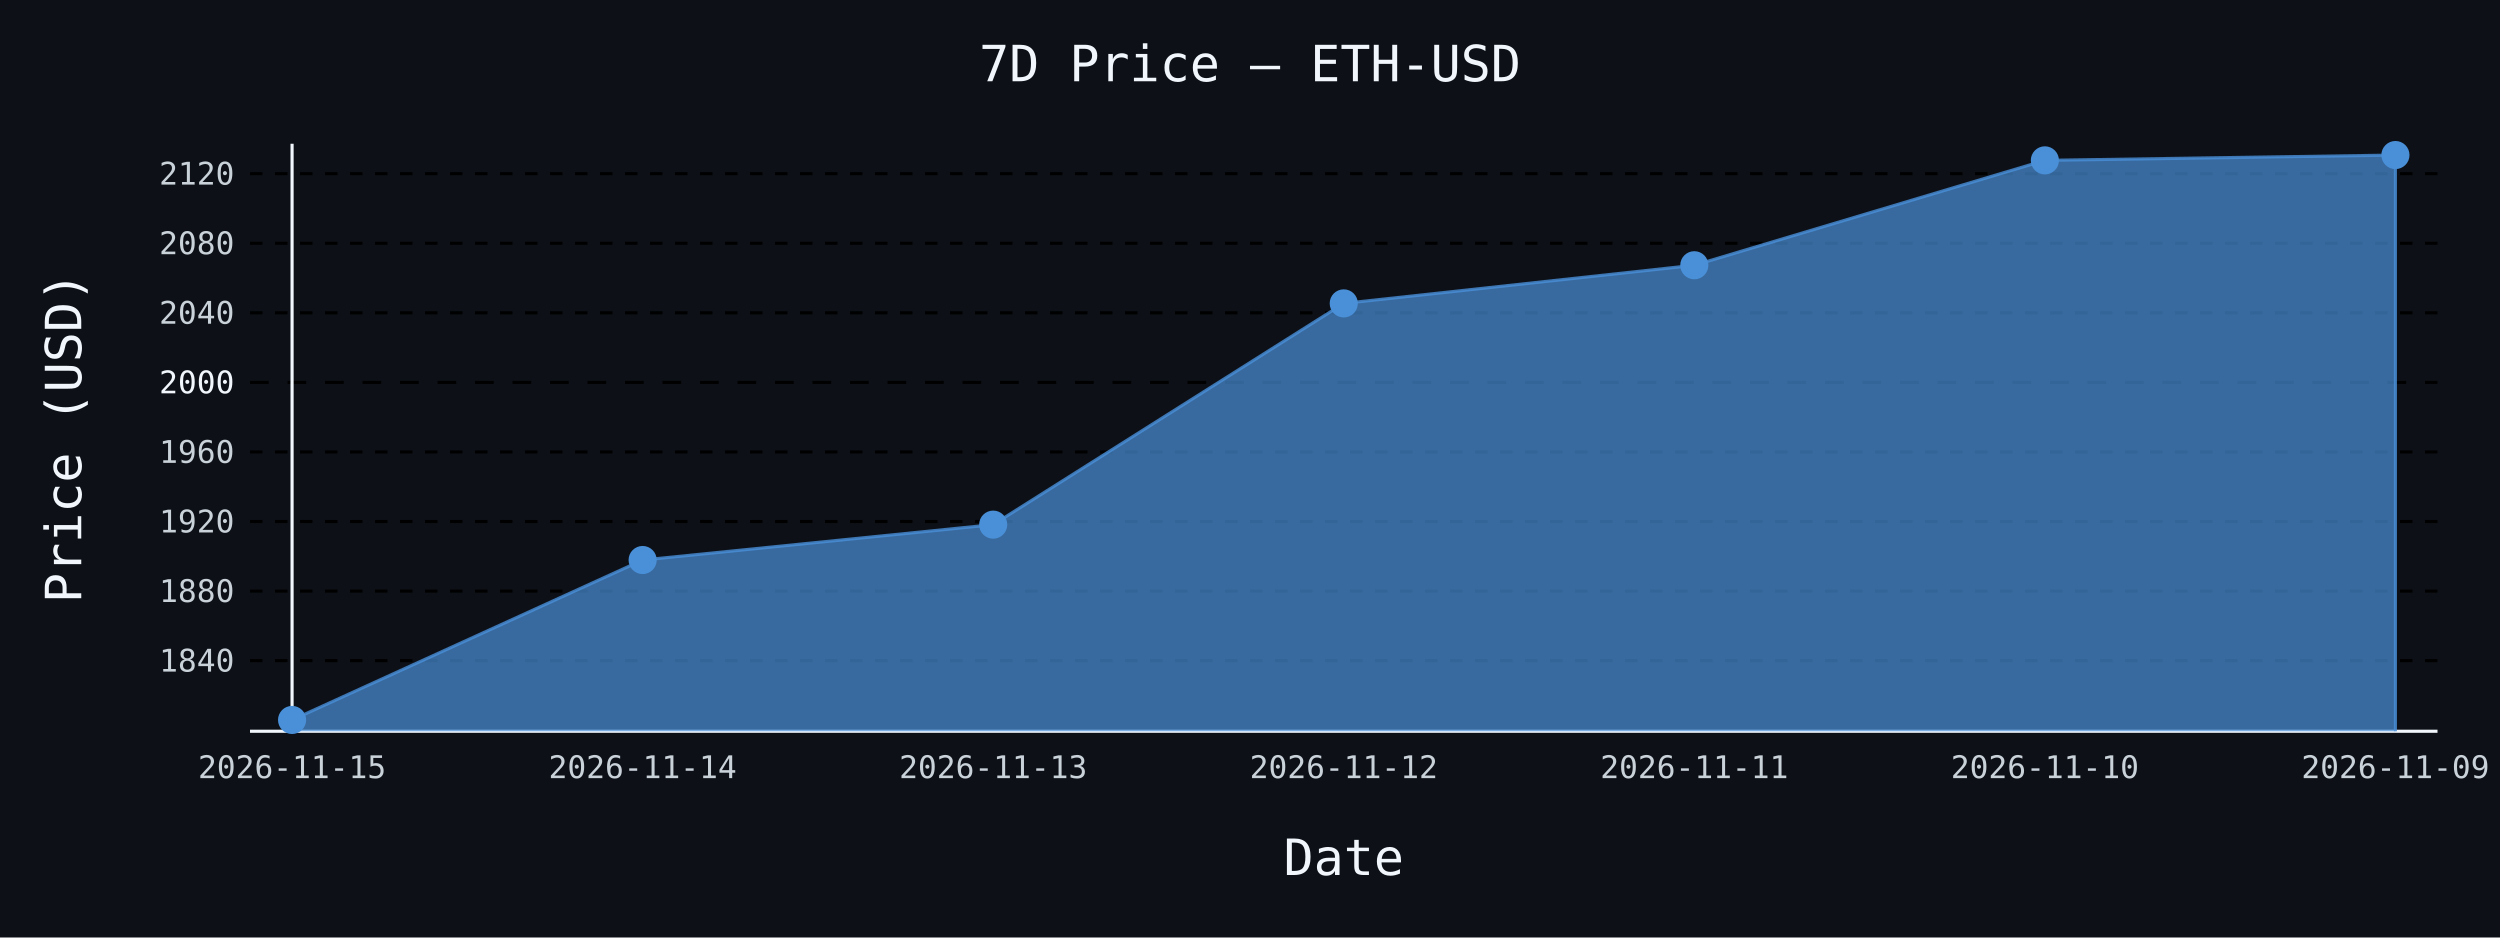
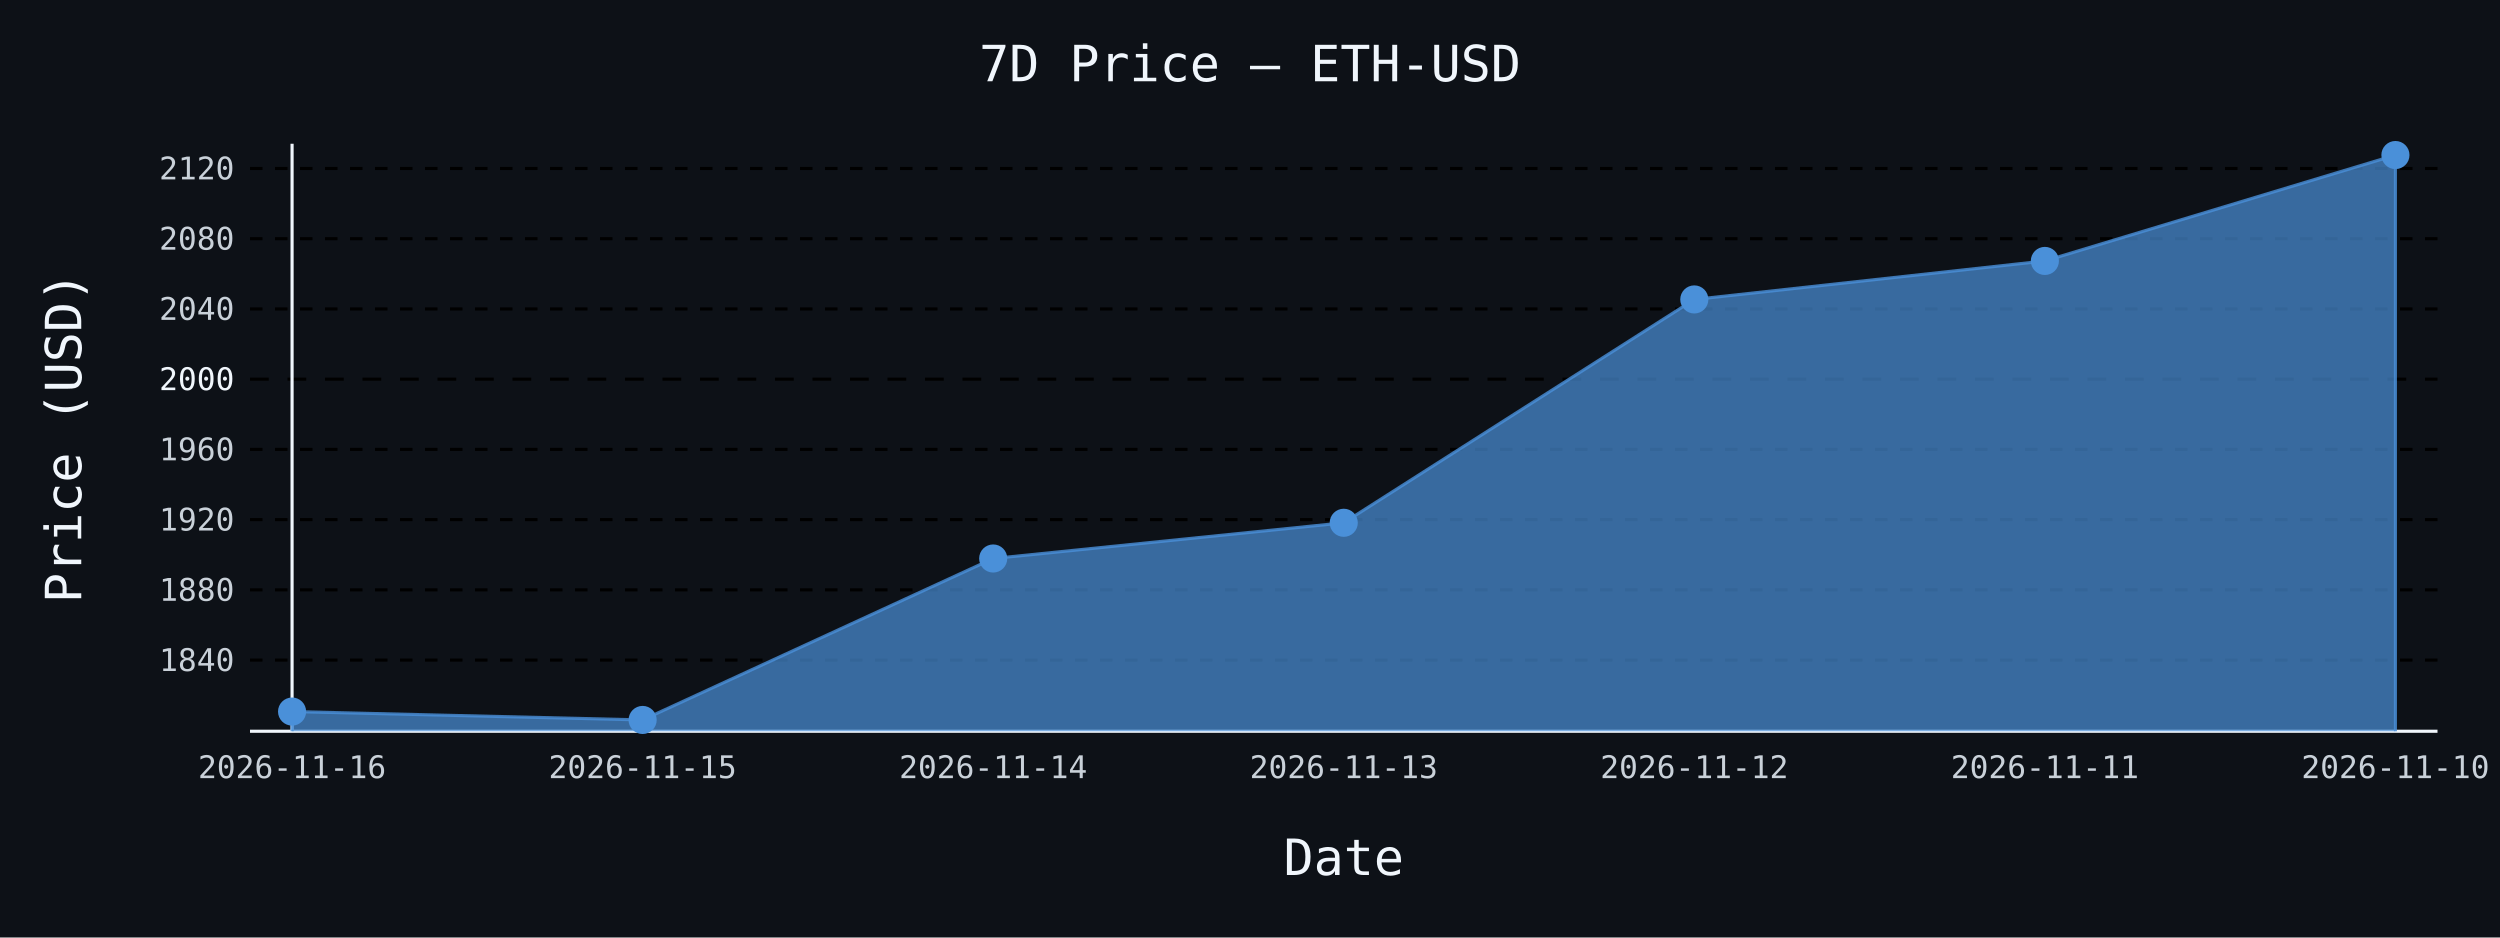
- <svg xmlns="http://www.w3.org/2000/svg" id="chart-4b30274b-18c4-4b61-9428-2af507565568" class="pygal-chart" viewBox="0 0 800 300">
+ <svg xmlns="http://www.w3.org/2000/svg" id="chart-137c3122-9ad4-48f9-bf52-eec18e0c0d19" class="pygal-chart" viewBox="0 0 800 300">
  <defs>
-     <style type="text/css">#chart-4b30274b-18c4-4b61-9428-2af507565568{-webkit-user-select:none;-webkit-font-smoothing:antialiased;font-family:monospace}#chart-4b30274b-18c4-4b61-9428-2af507565568 .title{font-family:monospace;font-size:16px}#chart-4b30274b-18c4-4b61-9428-2af507565568 .legends .legend text{font-family:monospace;font-size:14px}#chart-4b30274b-18c4-4b61-9428-2af507565568 .axis text{font-family:monospace;font-size:10px}#chart-4b30274b-18c4-4b61-9428-2af507565568 .axis text.major{font-family:monospace;font-size:10px}#chart-4b30274b-18c4-4b61-9428-2af507565568 .text-overlay text.value{font-family:monospace;font-size:16px}#chart-4b30274b-18c4-4b61-9428-2af507565568 .text-overlay text.label{font-family:monospace;font-size:10px}#chart-4b30274b-18c4-4b61-9428-2af507565568 .tooltip{font-family:monospace;font-size:14px}#chart-4b30274b-18c4-4b61-9428-2af507565568 text.no_data{font-family:monospace;font-size:64px}
- #chart-4b30274b-18c4-4b61-9428-2af507565568{background-color:#0d1117}#chart-4b30274b-18c4-4b61-9428-2af507565568 path,#chart-4b30274b-18c4-4b61-9428-2af507565568 line,#chart-4b30274b-18c4-4b61-9428-2af507565568 rect,#chart-4b30274b-18c4-4b61-9428-2af507565568 circle{-webkit-transition:150ms;-moz-transition:150ms;transition:150ms}#chart-4b30274b-18c4-4b61-9428-2af507565568 .graph &gt; .background{fill:#0d1117}#chart-4b30274b-18c4-4b61-9428-2af507565568 .plot &gt; .background{fill:#0d1117}#chart-4b30274b-18c4-4b61-9428-2af507565568 .graph{fill:#c9d1d9}#chart-4b30274b-18c4-4b61-9428-2af507565568 text.no_data{fill:#f0f6fc}#chart-4b30274b-18c4-4b61-9428-2af507565568 .title{fill:#f0f6fc}#chart-4b30274b-18c4-4b61-9428-2af507565568 .legends .legend text{fill:#c9d1d9}#chart-4b30274b-18c4-4b61-9428-2af507565568 .legends .legend:hover text{fill:#f0f6fc}#chart-4b30274b-18c4-4b61-9428-2af507565568 .axis .line{stroke:#f0f6fc}#chart-4b30274b-18c4-4b61-9428-2af507565568 .axis .guide.line{stroke:#8b949e}#chart-4b30274b-18c4-4b61-9428-2af507565568 .axis .major.line{stroke:#c9d1d9}#chart-4b30274b-18c4-4b61-9428-2af507565568 .axis text.major{fill:#f0f6fc}#chart-4b30274b-18c4-4b61-9428-2af507565568 .axis.y .guides:hover .guide.line,#chart-4b30274b-18c4-4b61-9428-2af507565568 .line-graph .axis.x .guides:hover .guide.line,#chart-4b30274b-18c4-4b61-9428-2af507565568 .stackedline-graph .axis.x .guides:hover .guide.line,#chart-4b30274b-18c4-4b61-9428-2af507565568 .xy-graph .axis.x .guides:hover .guide.line{stroke:#f0f6fc}#chart-4b30274b-18c4-4b61-9428-2af507565568 .axis .guides:hover text{fill:#f0f6fc}#chart-4b30274b-18c4-4b61-9428-2af507565568 .reactive{fill-opacity:.7;stroke-opacity:.8;stroke-width:1}#chart-4b30274b-18c4-4b61-9428-2af507565568 .ci{stroke:#c9d1d9}#chart-4b30274b-18c4-4b61-9428-2af507565568 .reactive.active,#chart-4b30274b-18c4-4b61-9428-2af507565568 .active .reactive{fill-opacity:.8;stroke-opacity:.9;stroke-width:4}#chart-4b30274b-18c4-4b61-9428-2af507565568 .ci .reactive.active{stroke-width:1.5}#chart-4b30274b-18c4-4b61-9428-2af507565568 .series text{fill:#f0f6fc}#chart-4b30274b-18c4-4b61-9428-2af507565568 .tooltip rect{fill:#0d1117;stroke:#f0f6fc;-webkit-transition:opacity 150ms;-moz-transition:opacity 150ms;transition:opacity 150ms}#chart-4b30274b-18c4-4b61-9428-2af507565568 .tooltip .label{fill:#c9d1d9}#chart-4b30274b-18c4-4b61-9428-2af507565568 .tooltip .label{fill:#c9d1d9}#chart-4b30274b-18c4-4b61-9428-2af507565568 .tooltip .legend{font-size:.8em;fill:#8b949e}#chart-4b30274b-18c4-4b61-9428-2af507565568 .tooltip .x_label{font-size:.6em;fill:#f0f6fc}#chart-4b30274b-18c4-4b61-9428-2af507565568 .tooltip .xlink{font-size:.5em;text-decoration:underline}#chart-4b30274b-18c4-4b61-9428-2af507565568 .tooltip .value{font-size:1.5em}#chart-4b30274b-18c4-4b61-9428-2af507565568 .bound{font-size:.5em}#chart-4b30274b-18c4-4b61-9428-2af507565568 .max-value{font-size:.75em;fill:#8b949e}#chart-4b30274b-18c4-4b61-9428-2af507565568 .map-element{fill:#0d1117;stroke:#8b949e !important}#chart-4b30274b-18c4-4b61-9428-2af507565568 .map-element .reactive{fill-opacity:inherit;stroke-opacity:inherit}#chart-4b30274b-18c4-4b61-9428-2af507565568 .color-0,#chart-4b30274b-18c4-4b61-9428-2af507565568 .color-0 a:visited{stroke:#4a90d9;fill:#4a90d9}#chart-4b30274b-18c4-4b61-9428-2af507565568 .text-overlay .color-0 text{fill:black}
- #chart-4b30274b-18c4-4b61-9428-2af507565568 text.no_data{text-anchor:middle}#chart-4b30274b-18c4-4b61-9428-2af507565568 .guide.line{fill:none}#chart-4b30274b-18c4-4b61-9428-2af507565568 .centered{text-anchor:middle}#chart-4b30274b-18c4-4b61-9428-2af507565568 .title{text-anchor:middle}#chart-4b30274b-18c4-4b61-9428-2af507565568 .legends .legend text{fill-opacity:1}#chart-4b30274b-18c4-4b61-9428-2af507565568 .axis.x text{text-anchor:middle}#chart-4b30274b-18c4-4b61-9428-2af507565568 .axis.x:not(.web) text[transform]{text-anchor:start}#chart-4b30274b-18c4-4b61-9428-2af507565568 .axis.x:not(.web) text[transform].backwards{text-anchor:end}#chart-4b30274b-18c4-4b61-9428-2af507565568 .axis.y text{text-anchor:end}#chart-4b30274b-18c4-4b61-9428-2af507565568 .axis.y text[transform].backwards{text-anchor:start}#chart-4b30274b-18c4-4b61-9428-2af507565568 .axis.y2 text{text-anchor:start}#chart-4b30274b-18c4-4b61-9428-2af507565568 .axis.y2 text[transform].backwards{text-anchor:end}#chart-4b30274b-18c4-4b61-9428-2af507565568 .axis .guide.line{stroke-dasharray:4,4;stroke:black}#chart-4b30274b-18c4-4b61-9428-2af507565568 .axis .major.guide.line{stroke-dasharray:6,6;stroke:black}#chart-4b30274b-18c4-4b61-9428-2af507565568 .horizontal .axis.y .guide.line,#chart-4b30274b-18c4-4b61-9428-2af507565568 .horizontal .axis.y2 .guide.line,#chart-4b30274b-18c4-4b61-9428-2af507565568 .vertical .axis.x .guide.line{opacity:0}#chart-4b30274b-18c4-4b61-9428-2af507565568 .horizontal .axis.always_show .guide.line,#chart-4b30274b-18c4-4b61-9428-2af507565568 .vertical .axis.always_show .guide.line{opacity:1 !important}#chart-4b30274b-18c4-4b61-9428-2af507565568 .axis.y .guides:hover .guide.line,#chart-4b30274b-18c4-4b61-9428-2af507565568 .axis.y2 .guides:hover .guide.line,#chart-4b30274b-18c4-4b61-9428-2af507565568 .axis.x .guides:hover .guide.line{opacity:1}#chart-4b30274b-18c4-4b61-9428-2af507565568 .axis .guides:hover text{opacity:1}#chart-4b30274b-18c4-4b61-9428-2af507565568 .nofill{fill:none}#chart-4b30274b-18c4-4b61-9428-2af507565568 .subtle-fill{fill-opacity:.2}#chart-4b30274b-18c4-4b61-9428-2af507565568 .dot{stroke-width:1px;fill-opacity:1;stroke-opacity:1}#chart-4b30274b-18c4-4b61-9428-2af507565568 .dot.active{stroke-width:5px}#chart-4b30274b-18c4-4b61-9428-2af507565568 .dot.negative{fill:transparent}#chart-4b30274b-18c4-4b61-9428-2af507565568 text,#chart-4b30274b-18c4-4b61-9428-2af507565568 tspan{stroke:none !important}#chart-4b30274b-18c4-4b61-9428-2af507565568 .series text.active{opacity:1}#chart-4b30274b-18c4-4b61-9428-2af507565568 .tooltip rect{fill-opacity:.95;stroke-width:.5}#chart-4b30274b-18c4-4b61-9428-2af507565568 .tooltip text{fill-opacity:1}#chart-4b30274b-18c4-4b61-9428-2af507565568 .showable{visibility:hidden}#chart-4b30274b-18c4-4b61-9428-2af507565568 .showable.shown{visibility:visible}#chart-4b30274b-18c4-4b61-9428-2af507565568 .gauge-background{fill:rgba(229,229,229,1);stroke:none}#chart-4b30274b-18c4-4b61-9428-2af507565568 .bg-lines{stroke:#0d1117;stroke-width:2px}</style>
+     <style type="text/css">#chart-137c3122-9ad4-48f9-bf52-eec18e0c0d19{-webkit-user-select:none;-webkit-font-smoothing:antialiased;font-family:monospace}#chart-137c3122-9ad4-48f9-bf52-eec18e0c0d19 .title{font-family:monospace;font-size:16px}#chart-137c3122-9ad4-48f9-bf52-eec18e0c0d19 .legends .legend text{font-family:monospace;font-size:14px}#chart-137c3122-9ad4-48f9-bf52-eec18e0c0d19 .axis text{font-family:monospace;font-size:10px}#chart-137c3122-9ad4-48f9-bf52-eec18e0c0d19 .axis text.major{font-family:monospace;font-size:10px}#chart-137c3122-9ad4-48f9-bf52-eec18e0c0d19 .text-overlay text.value{font-family:monospace;font-size:16px}#chart-137c3122-9ad4-48f9-bf52-eec18e0c0d19 .text-overlay text.label{font-family:monospace;font-size:10px}#chart-137c3122-9ad4-48f9-bf52-eec18e0c0d19 .tooltip{font-family:monospace;font-size:14px}#chart-137c3122-9ad4-48f9-bf52-eec18e0c0d19 text.no_data{font-family:monospace;font-size:64px}
+ #chart-137c3122-9ad4-48f9-bf52-eec18e0c0d19{background-color:#0d1117}#chart-137c3122-9ad4-48f9-bf52-eec18e0c0d19 path,#chart-137c3122-9ad4-48f9-bf52-eec18e0c0d19 line,#chart-137c3122-9ad4-48f9-bf52-eec18e0c0d19 rect,#chart-137c3122-9ad4-48f9-bf52-eec18e0c0d19 circle{-webkit-transition:150ms;-moz-transition:150ms;transition:150ms}#chart-137c3122-9ad4-48f9-bf52-eec18e0c0d19 .graph &gt; .background{fill:#0d1117}#chart-137c3122-9ad4-48f9-bf52-eec18e0c0d19 .plot &gt; .background{fill:#0d1117}#chart-137c3122-9ad4-48f9-bf52-eec18e0c0d19 .graph{fill:#c9d1d9}#chart-137c3122-9ad4-48f9-bf52-eec18e0c0d19 text.no_data{fill:#f0f6fc}#chart-137c3122-9ad4-48f9-bf52-eec18e0c0d19 .title{fill:#f0f6fc}#chart-137c3122-9ad4-48f9-bf52-eec18e0c0d19 .legends .legend text{fill:#c9d1d9}#chart-137c3122-9ad4-48f9-bf52-eec18e0c0d19 .legends .legend:hover text{fill:#f0f6fc}#chart-137c3122-9ad4-48f9-bf52-eec18e0c0d19 .axis .line{stroke:#f0f6fc}#chart-137c3122-9ad4-48f9-bf52-eec18e0c0d19 .axis .guide.line{stroke:#8b949e}#chart-137c3122-9ad4-48f9-bf52-eec18e0c0d19 .axis .major.line{stroke:#c9d1d9}#chart-137c3122-9ad4-48f9-bf52-eec18e0c0d19 .axis text.major{fill:#f0f6fc}#chart-137c3122-9ad4-48f9-bf52-eec18e0c0d19 .axis.y .guides:hover .guide.line,#chart-137c3122-9ad4-48f9-bf52-eec18e0c0d19 .line-graph .axis.x .guides:hover .guide.line,#chart-137c3122-9ad4-48f9-bf52-eec18e0c0d19 .stackedline-graph .axis.x .guides:hover .guide.line,#chart-137c3122-9ad4-48f9-bf52-eec18e0c0d19 .xy-graph .axis.x .guides:hover .guide.line{stroke:#f0f6fc}#chart-137c3122-9ad4-48f9-bf52-eec18e0c0d19 .axis .guides:hover text{fill:#f0f6fc}#chart-137c3122-9ad4-48f9-bf52-eec18e0c0d19 .reactive{fill-opacity:.7;stroke-opacity:.8;stroke-width:1}#chart-137c3122-9ad4-48f9-bf52-eec18e0c0d19 .ci{stroke:#c9d1d9}#chart-137c3122-9ad4-48f9-bf52-eec18e0c0d19 .reactive.active,#chart-137c3122-9ad4-48f9-bf52-eec18e0c0d19 .active .reactive{fill-opacity:.8;stroke-opacity:.9;stroke-width:4}#chart-137c3122-9ad4-48f9-bf52-eec18e0c0d19 .ci .reactive.active{stroke-width:1.5}#chart-137c3122-9ad4-48f9-bf52-eec18e0c0d19 .series text{fill:#f0f6fc}#chart-137c3122-9ad4-48f9-bf52-eec18e0c0d19 .tooltip rect{fill:#0d1117;stroke:#f0f6fc;-webkit-transition:opacity 150ms;-moz-transition:opacity 150ms;transition:opacity 150ms}#chart-137c3122-9ad4-48f9-bf52-eec18e0c0d19 .tooltip .label{fill:#c9d1d9}#chart-137c3122-9ad4-48f9-bf52-eec18e0c0d19 .tooltip .label{fill:#c9d1d9}#chart-137c3122-9ad4-48f9-bf52-eec18e0c0d19 .tooltip .legend{font-size:.8em;fill:#8b949e}#chart-137c3122-9ad4-48f9-bf52-eec18e0c0d19 .tooltip .x_label{font-size:.6em;fill:#f0f6fc}#chart-137c3122-9ad4-48f9-bf52-eec18e0c0d19 .tooltip .xlink{font-size:.5em;text-decoration:underline}#chart-137c3122-9ad4-48f9-bf52-eec18e0c0d19 .tooltip .value{font-size:1.5em}#chart-137c3122-9ad4-48f9-bf52-eec18e0c0d19 .bound{font-size:.5em}#chart-137c3122-9ad4-48f9-bf52-eec18e0c0d19 .max-value{font-size:.75em;fill:#8b949e}#chart-137c3122-9ad4-48f9-bf52-eec18e0c0d19 .map-element{fill:#0d1117;stroke:#8b949e !important}#chart-137c3122-9ad4-48f9-bf52-eec18e0c0d19 .map-element .reactive{fill-opacity:inherit;stroke-opacity:inherit}#chart-137c3122-9ad4-48f9-bf52-eec18e0c0d19 .color-0,#chart-137c3122-9ad4-48f9-bf52-eec18e0c0d19 .color-0 a:visited{stroke:#4a90d9;fill:#4a90d9}#chart-137c3122-9ad4-48f9-bf52-eec18e0c0d19 .text-overlay .color-0 text{fill:black}
+ #chart-137c3122-9ad4-48f9-bf52-eec18e0c0d19 text.no_data{text-anchor:middle}#chart-137c3122-9ad4-48f9-bf52-eec18e0c0d19 .guide.line{fill:none}#chart-137c3122-9ad4-48f9-bf52-eec18e0c0d19 .centered{text-anchor:middle}#chart-137c3122-9ad4-48f9-bf52-eec18e0c0d19 .title{text-anchor:middle}#chart-137c3122-9ad4-48f9-bf52-eec18e0c0d19 .legends .legend text{fill-opacity:1}#chart-137c3122-9ad4-48f9-bf52-eec18e0c0d19 .axis.x text{text-anchor:middle}#chart-137c3122-9ad4-48f9-bf52-eec18e0c0d19 .axis.x:not(.web) text[transform]{text-anchor:start}#chart-137c3122-9ad4-48f9-bf52-eec18e0c0d19 .axis.x:not(.web) text[transform].backwards{text-anchor:end}#chart-137c3122-9ad4-48f9-bf52-eec18e0c0d19 .axis.y text{text-anchor:end}#chart-137c3122-9ad4-48f9-bf52-eec18e0c0d19 .axis.y text[transform].backwards{text-anchor:start}#chart-137c3122-9ad4-48f9-bf52-eec18e0c0d19 .axis.y2 text{text-anchor:start}#chart-137c3122-9ad4-48f9-bf52-eec18e0c0d19 .axis.y2 text[transform].backwards{text-anchor:end}#chart-137c3122-9ad4-48f9-bf52-eec18e0c0d19 .axis .guide.line{stroke-dasharray:4,4;stroke:black}#chart-137c3122-9ad4-48f9-bf52-eec18e0c0d19 .axis .major.guide.line{stroke-dasharray:6,6;stroke:black}#chart-137c3122-9ad4-48f9-bf52-eec18e0c0d19 .horizontal .axis.y .guide.line,#chart-137c3122-9ad4-48f9-bf52-eec18e0c0d19 .horizontal .axis.y2 .guide.line,#chart-137c3122-9ad4-48f9-bf52-eec18e0c0d19 .vertical .axis.x .guide.line{opacity:0}#chart-137c3122-9ad4-48f9-bf52-eec18e0c0d19 .horizontal .axis.always_show .guide.line,#chart-137c3122-9ad4-48f9-bf52-eec18e0c0d19 .vertical .axis.always_show .guide.line{opacity:1 !important}#chart-137c3122-9ad4-48f9-bf52-eec18e0c0d19 .axis.y .guides:hover .guide.line,#chart-137c3122-9ad4-48f9-bf52-eec18e0c0d19 .axis.y2 .guides:hover .guide.line,#chart-137c3122-9ad4-48f9-bf52-eec18e0c0d19 .axis.x .guides:hover .guide.line{opacity:1}#chart-137c3122-9ad4-48f9-bf52-eec18e0c0d19 .axis .guides:hover text{opacity:1}#chart-137c3122-9ad4-48f9-bf52-eec18e0c0d19 .nofill{fill:none}#chart-137c3122-9ad4-48f9-bf52-eec18e0c0d19 .subtle-fill{fill-opacity:.2}#chart-137c3122-9ad4-48f9-bf52-eec18e0c0d19 .dot{stroke-width:1px;fill-opacity:1;stroke-opacity:1}#chart-137c3122-9ad4-48f9-bf52-eec18e0c0d19 .dot.active{stroke-width:5px}#chart-137c3122-9ad4-48f9-bf52-eec18e0c0d19 .dot.negative{fill:transparent}#chart-137c3122-9ad4-48f9-bf52-eec18e0c0d19 text,#chart-137c3122-9ad4-48f9-bf52-eec18e0c0d19 tspan{stroke:none !important}#chart-137c3122-9ad4-48f9-bf52-eec18e0c0d19 .series text.active{opacity:1}#chart-137c3122-9ad4-48f9-bf52-eec18e0c0d19 .tooltip rect{fill-opacity:.95;stroke-width:.5}#chart-137c3122-9ad4-48f9-bf52-eec18e0c0d19 .tooltip text{fill-opacity:1}#chart-137c3122-9ad4-48f9-bf52-eec18e0c0d19 .showable{visibility:hidden}#chart-137c3122-9ad4-48f9-bf52-eec18e0c0d19 .showable.shown{visibility:visible}#chart-137c3122-9ad4-48f9-bf52-eec18e0c0d19 .gauge-background{fill:rgba(229,229,229,1);stroke:none}#chart-137c3122-9ad4-48f9-bf52-eec18e0c0d19 .bg-lines{stroke:#0d1117;stroke-width:2px}</style>
  </defs>
  <g class="graph line-graph vertical">
    <rect x="0" y="0" width="800" height="300" class="background" />
    <g transform="translate(80, 46)" class="plot">
      <rect x="0" y="0" width="700.0" height="188" class="background" />
      <g class="axis y always_show">
        <path d="M0 188 h700" class="line" />
        <g class="guides">
-           <path d="M0 165.407 h700" class="guide line" />
-           <text x="-5" y="168.907" class="">1840</text>
+           <path d="M0 165.226 h700" class="guide line" />
+           <text x="-5" y="168.726" class="">1840</text>
        </g>
        <g class="guides">
-           <path d="M0 143.145 h700" class="guide line" />
-           <text x="-5" y="146.645" class="">1880</text>
+           <path d="M0 142.753 h700" class="guide line" />
+           <text x="-5" y="146.253" class="">1880</text>
        </g>
        <g class="guides">
-           <path d="M0 120.884 h700" class="guide line" />
-           <text x="-5" y="124.384" class="">1920</text>
+           <path d="M0 120.28 h700" class="guide line" />
+           <text x="-5" y="123.78" class="">1920</text>
        </g>
        <g class="guides">
-           <path d="M0 98.622 h700" class="guide line" />
-           <text x="-5" y="102.122" class="">1960</text>
+           <path d="M0 97.806 h700" class="guide line" />
+           <text x="-5" y="101.306" class="">1960</text>
        </g>
        <g class="guides">
-           <path d="M0 76.361 h700" class="major guide line" />
-           <text x="-5" y="79.861" class="major">2000</text>
+           <path d="M0 75.333 h700" class="major guide line" />
+           <text x="-5" y="78.833" class="major">2000</text>
        </g>
        <g class="guides">
-           <path d="M0 54.099 h700" class="guide line" />
-           <text x="-5" y="57.599" class="">2040</text>
+           <path d="M0 52.86 h700" class="guide line" />
+           <text x="-5" y="56.36" class="">2040</text>
        </g>
        <g class="guides">
-           <path d="M0 31.837 h700" class="guide line" />
-           <text x="-5" y="35.337" class="">2080</text>
+           <path d="M0 30.387 h700" class="guide line" />
+           <text x="-5" y="33.887" class="">2080</text>
        </g>
        <g class="guides">
-           <path d="M0 9.576 h700" class="guide line" />
-           <text x="-5" y="13.076" class="">2120</text>
+           <path d="M0 7.913 h700" class="guide line" />
+           <text x="-5" y="11.413" class="">2120</text>
        </g>
      </g>
      <g class="axis x">
        <g class="guides">
          <path d="M13.462 0 v188" class="line" />
-           <text x="13.462" y="203.0" class="">2026-11-15</text>
+           <text x="13.462" y="203.0" class="">2026-11-16</text>
        </g>
        <g class="guides">
          <path d="M125.641 0 v188" class="guide line" />
-           <text x="125.641" y="203.0" class="">2026-11-14</text>
+           <text x="125.641" y="203.0" class="">2026-11-15</text>
        </g>
        <g class="guides">
          <path d="M237.821 0 v188" class="guide line" />
-           <text x="237.821" y="203.0" class="">2026-11-13</text>
+           <text x="237.821" y="203.0" class="">2026-11-14</text>
        </g>
        <g class="guides">
          <path d="M350 0 v188" class="guide line" />
-           <text x="350.0" y="203.0" class="">2026-11-12</text>
+           <text x="350.0" y="203.0" class="">2026-11-13</text>
        </g>
        <g class="guides">
          <path d="M462.179 0 v188" class="guide line" />
-           <text x="462.179" y="203.0" class="">2026-11-11</text>
+           <text x="462.179" y="203.0" class="">2026-11-12</text>
        </g>
        <g class="guides">
          <path d="M574.359 0 v188" class="guide line" />
-           <text x="574.359" y="203.0" class="">2026-11-10</text>
+           <text x="574.359" y="203.0" class="">2026-11-11</text>
        </g>
        <g class="guides">
          <path d="M686.538 0 v188" class="guide line" />
-           <text x="686.538" y="203.0" class="">2026-11-09</text>
+           <text x="686.538" y="203.0" class="">2026-11-10</text>
        </g>
      </g>
      <g class="series serie-0 color-0">
-         <path d="M13.462 188 L13.462 184.385 125.641 133.205 237.821 121.885 350 51.088 462.179 38.883 574.359 5.318 686.538 3.615 686.538 188" class="line reactive" />
+         <path d="M13.462 188 L13.462 181.699 125.641 184.385 237.821 132.719 350 121.291 462.179 49.82 574.359 37.499 686.538 3.615 686.538 188" class="line reactive" />
      </g>
    </g>
    <g class="titles">
      <text x="400.0" y="26" class="title plot_title">7D Price — ETH-USD</text>
      <text x="430.0" y="280" class="title">Date</text>
      <text x="0" y="166.0" class="title" transform="rotate(-90 0 140)">Price (USD)</text>
    </g>
    <g transform="translate(80, 46)" class="plot overlay">
      <g class="series serie-0 color-0">
        <g class="dots">
-           <circle cx="13.462" cy="184.385" r="4" class="dot reactive tooltip-trigger" />
+           <circle cx="13.462" cy="181.699" r="4" class="dot reactive tooltip-trigger" />
        </g>
        <g class="dots">
-           <circle cx="125.641" cy="133.205" r="4" class="dot reactive tooltip-trigger" />
+           <circle cx="125.641" cy="184.385" r="4" class="dot reactive tooltip-trigger" />
        </g>
        <g class="dots">
-           <circle cx="237.821" cy="121.885" r="4" class="dot reactive tooltip-trigger" />
+           <circle cx="237.821" cy="132.719" r="4" class="dot reactive tooltip-trigger" />
        </g>
        <g class="dots">
-           <circle cx="350.0" cy="51.088" r="4" class="dot reactive tooltip-trigger" />
+           <circle cx="350.0" cy="121.291" r="4" class="dot reactive tooltip-trigger" />
        </g>
        <g class="dots">
-           <circle cx="462.179" cy="38.883" r="4" class="dot reactive tooltip-trigger" />
+           <circle cx="462.179" cy="49.82" r="4" class="dot reactive tooltip-trigger" />
        </g>
        <g class="dots">
-           <circle cx="574.359" cy="5.318" r="4" class="dot reactive tooltip-trigger" />
+           <circle cx="574.359" cy="37.499" r="4" class="dot reactive tooltip-trigger" />
        </g>
        <g class="dots">
          <circle cx="686.538" cy="3.615" r="4" class="dot reactive tooltip-trigger" />
        </g>
      </g>
    </g>
    <g transform="translate(80, 46)" class="plot text-overlay">
      <g class="series serie-0 color-0" />
    </g>
    <g transform="translate(80, 46)" class="plot tooltip-overlay">
      <g transform="translate(0 0)" style="opacity: 0" class="tooltip">
        <rect rx="0" ry="0" width="0" height="0" class="tooltip-box" />
        <g class="text" />
      </g>
    </g>
  </g>
</svg>
